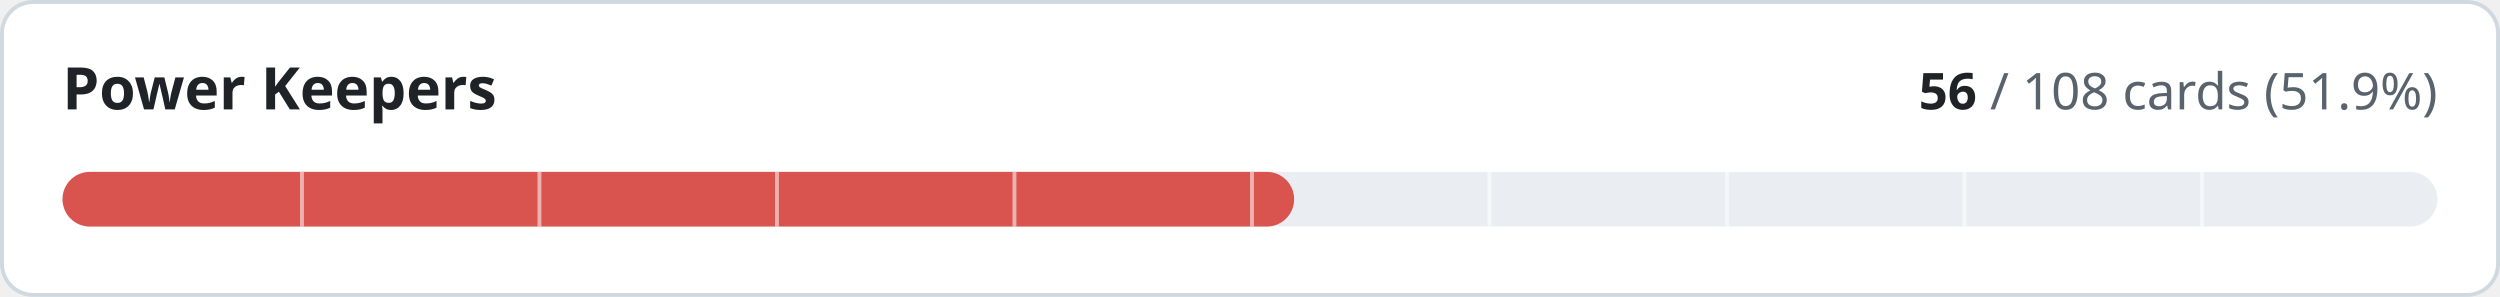
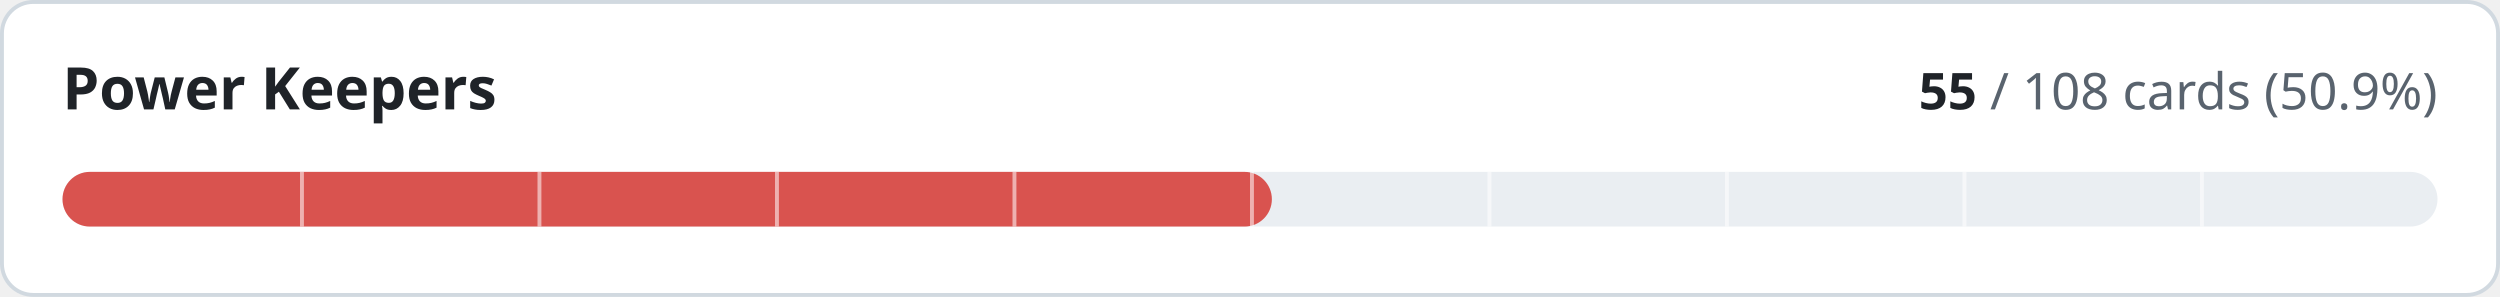
- <svg xmlns="http://www.w3.org/2000/svg" width="640" height="76" viewBox="0 0 640 76" role="img" aria-label="Power Keepers: 56 of 108 cards implemented">
+ <svg xmlns="http://www.w3.org/2000/svg" width="640" height="76" viewBox="0 0 640 76" role="img" aria-label="Power Keepers: 55 of 108 cards implemented">
  <style>
.t{fill:#1f2328}.m{fill:#59636e}.trk{fill:#eaeef2}.bd{stroke:#d1d9e0}.bg{fill:#ffffff}
@media (prefers-color-scheme:dark){.t{fill:#f0f6fc}.m{fill:#9198a1}.trk{fill:#262c36}.bd{stroke:#3d444d}.bg{fill:#0d1117}}
text{font-family:-apple-system,BlinkMacSystemFont,'Segoe UI','Noto Sans',Helvetica,Arial,sans-serif;font-variant-numeric:tabular-nums}
</style>
  <rect class="bg bd" x="0.5" y="0.5" width="639" height="75" rx="8" stroke-width="1" />
  <text class="t" x="16" y="28" font-size="15" font-weight="600">Power Keepers</text>
  <text class="m" x="624" y="28" font-size="13" text-anchor="end">
-     <tspan class="t" font-weight="600">56</tspan> / 108 cards (51.9%)</text>
+     <tspan class="t" font-weight="600">55</tspan> / 108 cards (50.9%)</text>
  <rect class="trk" x="16" y="44" width="608" height="14" rx="7" />
-   <rect x="16" y="44" width="315.3" height="14" rx="7" fill="#d9534f" />
+   <rect x="16" y="44" width="309.6" height="14" rx="7" fill="#d9534f" />
  <rect x="76.8" y="44" width="1" height="14" class="bg" opacity="0.55" />
  <rect x="137.6" y="44" width="1" height="14" class="bg" opacity="0.55" />
  <rect x="198.4" y="44" width="1" height="14" class="bg" opacity="0.55" />
  <rect x="259.2" y="44" width="1" height="14" class="bg" opacity="0.55" />
  <rect x="320.0" y="44" width="1" height="14" class="bg" opacity="0.55" />
  <rect x="380.8" y="44" width="1" height="14" class="bg" opacity="0.55" />
  <rect x="441.6" y="44" width="1" height="14" class="bg" opacity="0.55" />
  <rect x="502.4" y="44" width="1" height="14" class="bg" opacity="0.55" />
  <rect x="563.2" y="44" width="1" height="14" class="bg" opacity="0.55" />
</svg>
